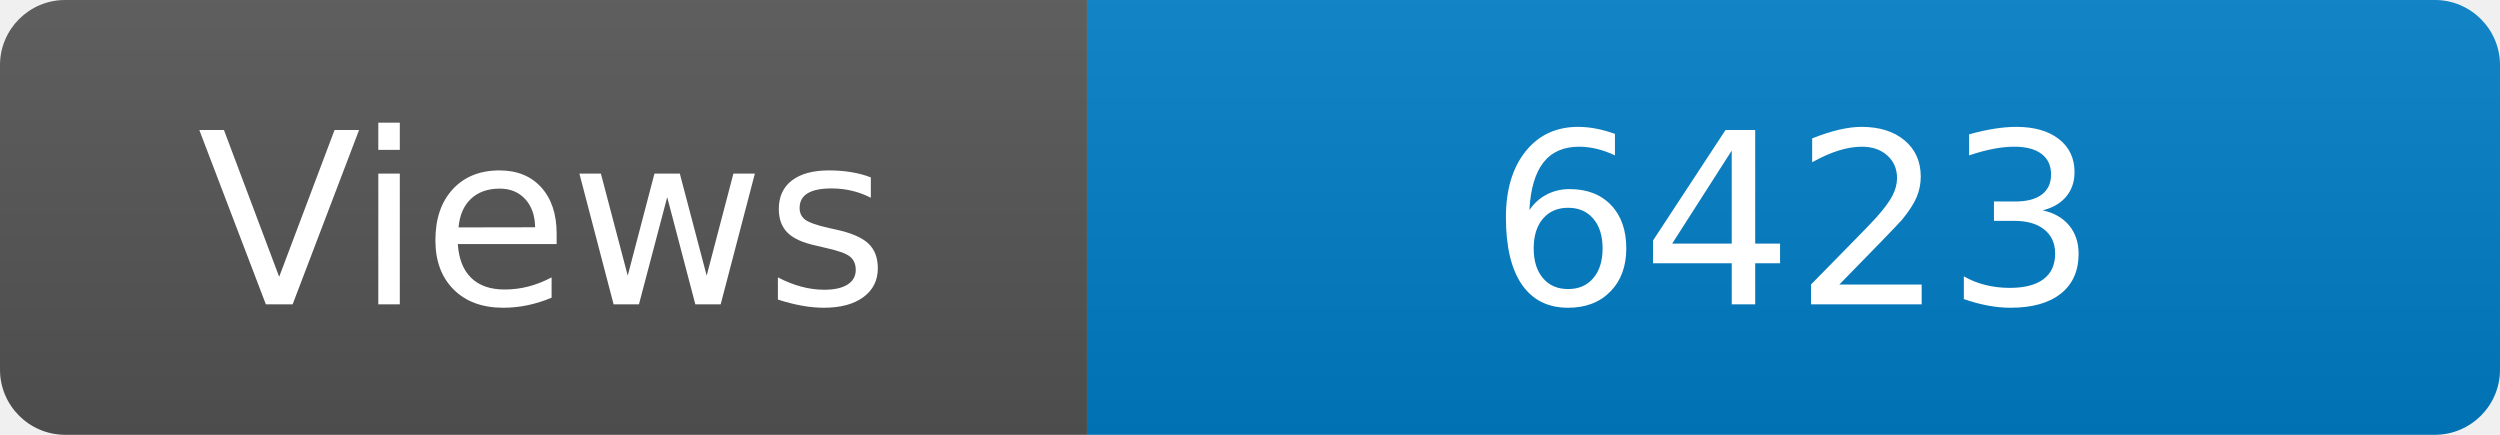
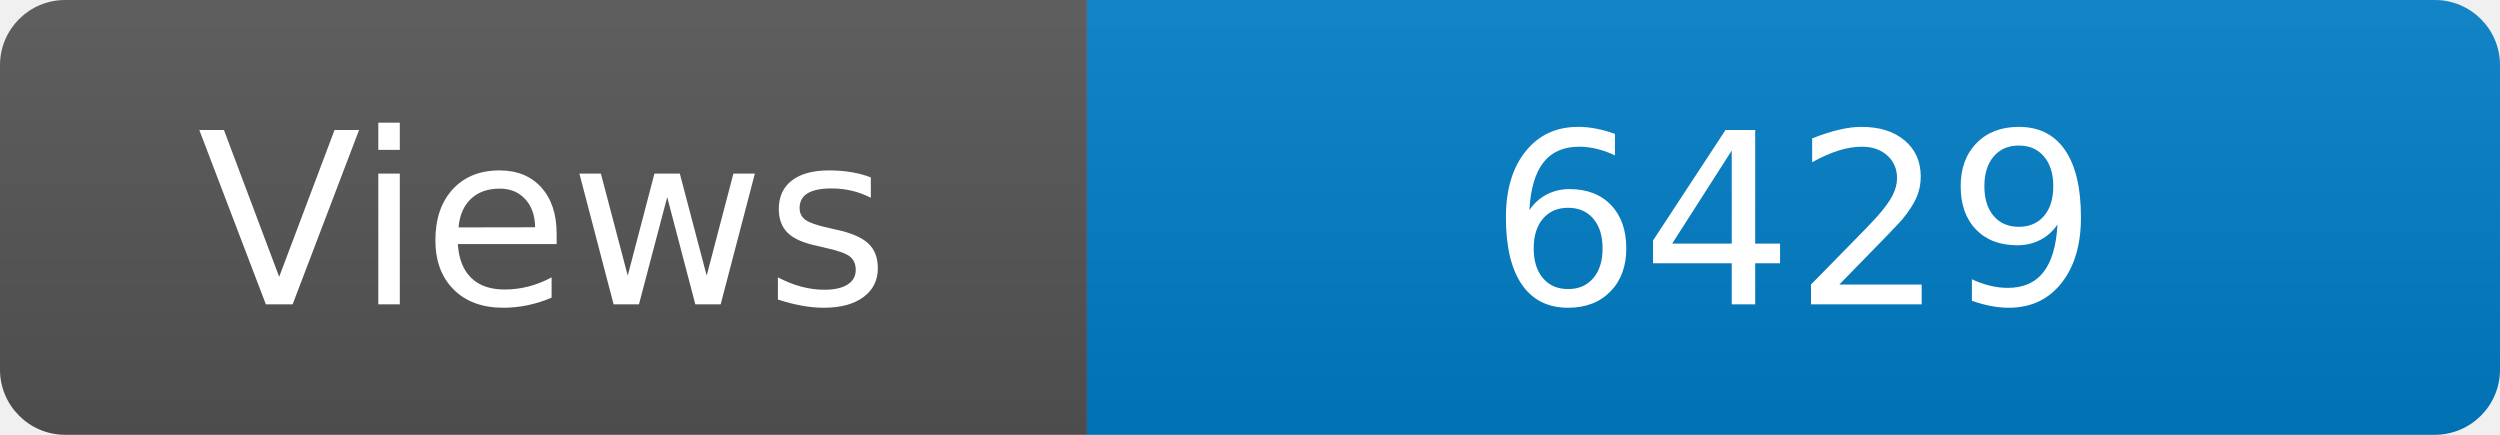
<svg xmlns="http://www.w3.org/2000/svg" width="115" height="20" role="img" aria-label="Maintained?: yes">
  <linearGradient id="s" x2="0" y2="100%">
    <stop offset="0" stop-color="#bbb" stop-opacity=".1" />
    <stop offset="1" stop-opacity=".1" />
  </linearGradient>
  <clipPath id="r">
    <rect width="115" height="20" rx="3" fill="#fff" />
  </clipPath>
  <g clip-path="url(#r)">
    <rect width="50" height="20" fill="#555" />
    <rect x="50" width="160" height="20" fill="#007ec6" />
    <rect width="115" height="20" fill="url(#s)" />
  </g>
  <g fill="#fff" text-anchor="middle" font-family="Verdana,Geneva,DejaVu Sans,sans-serif" font-size="110">
    <text x="250" y="140" transform="scale(.1)" fill="#fff">Views</text>
-     <text x="825" y="140" transform="scale(.1)" fill="#fff">6423</text>
+     <text x="825" y="140" transform="scale(.1)" fill="#fff">6429</text>
  </g>
</svg>
